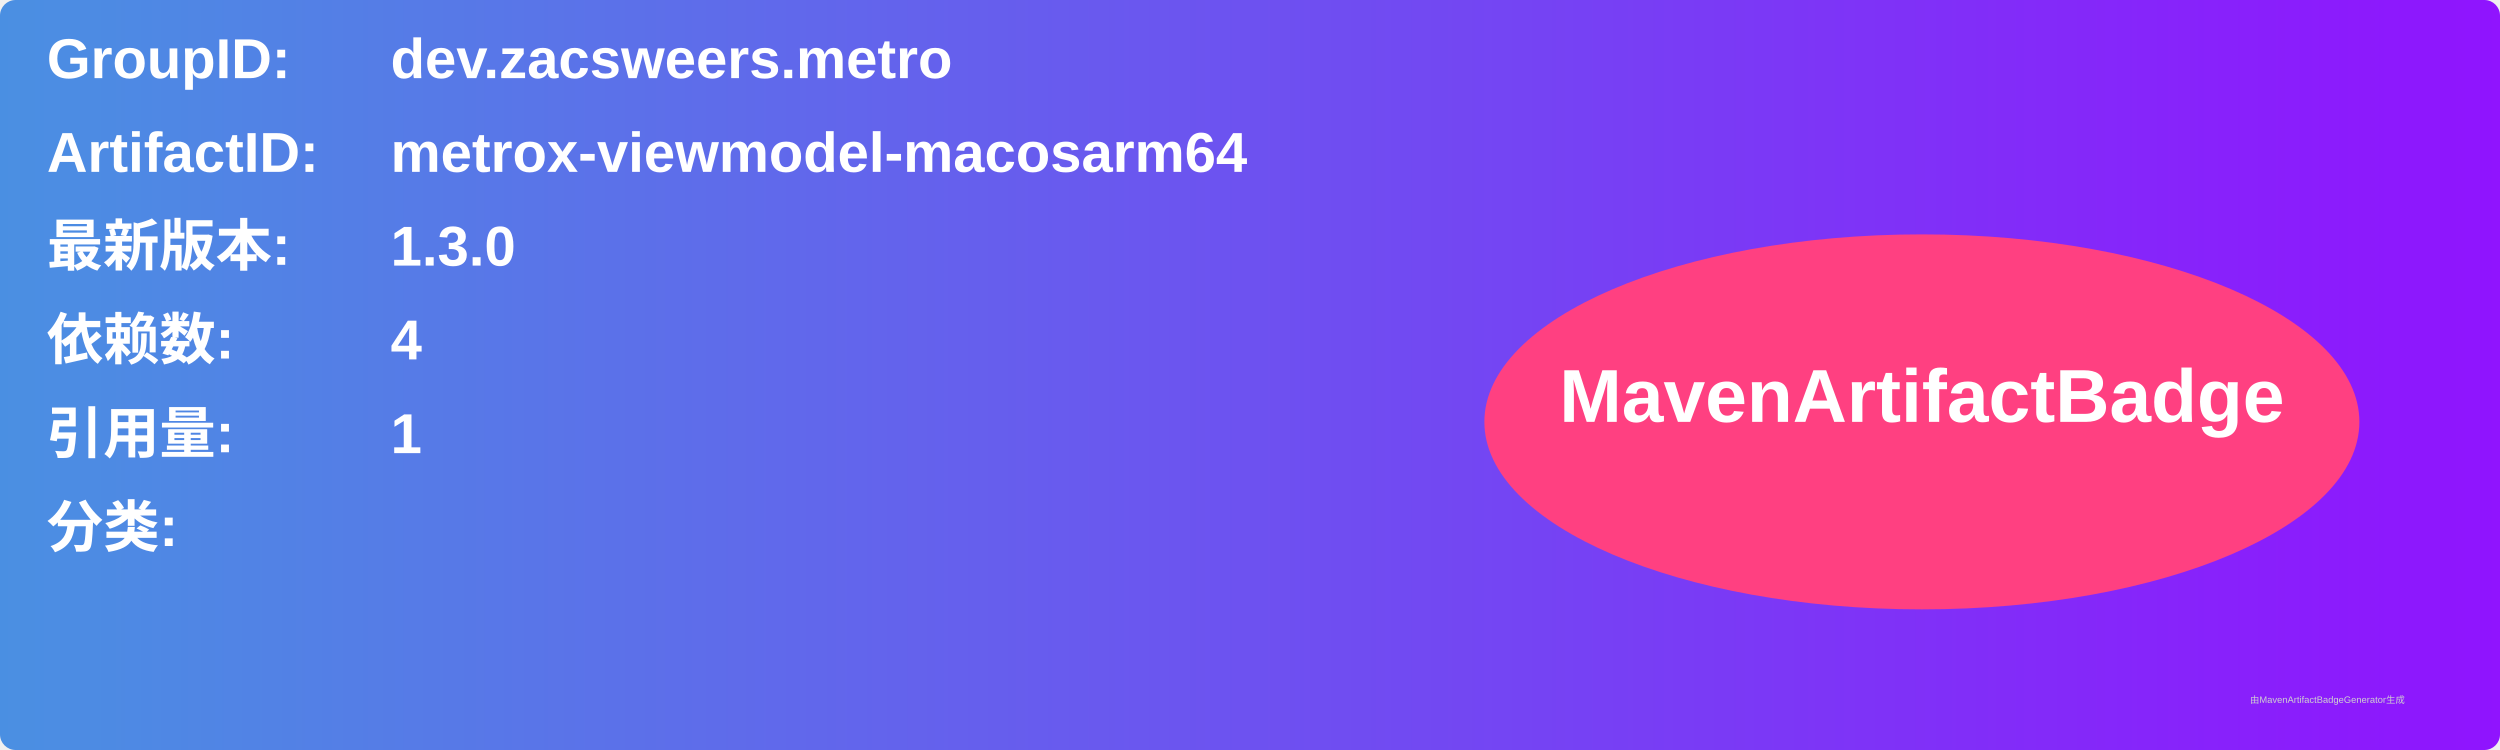
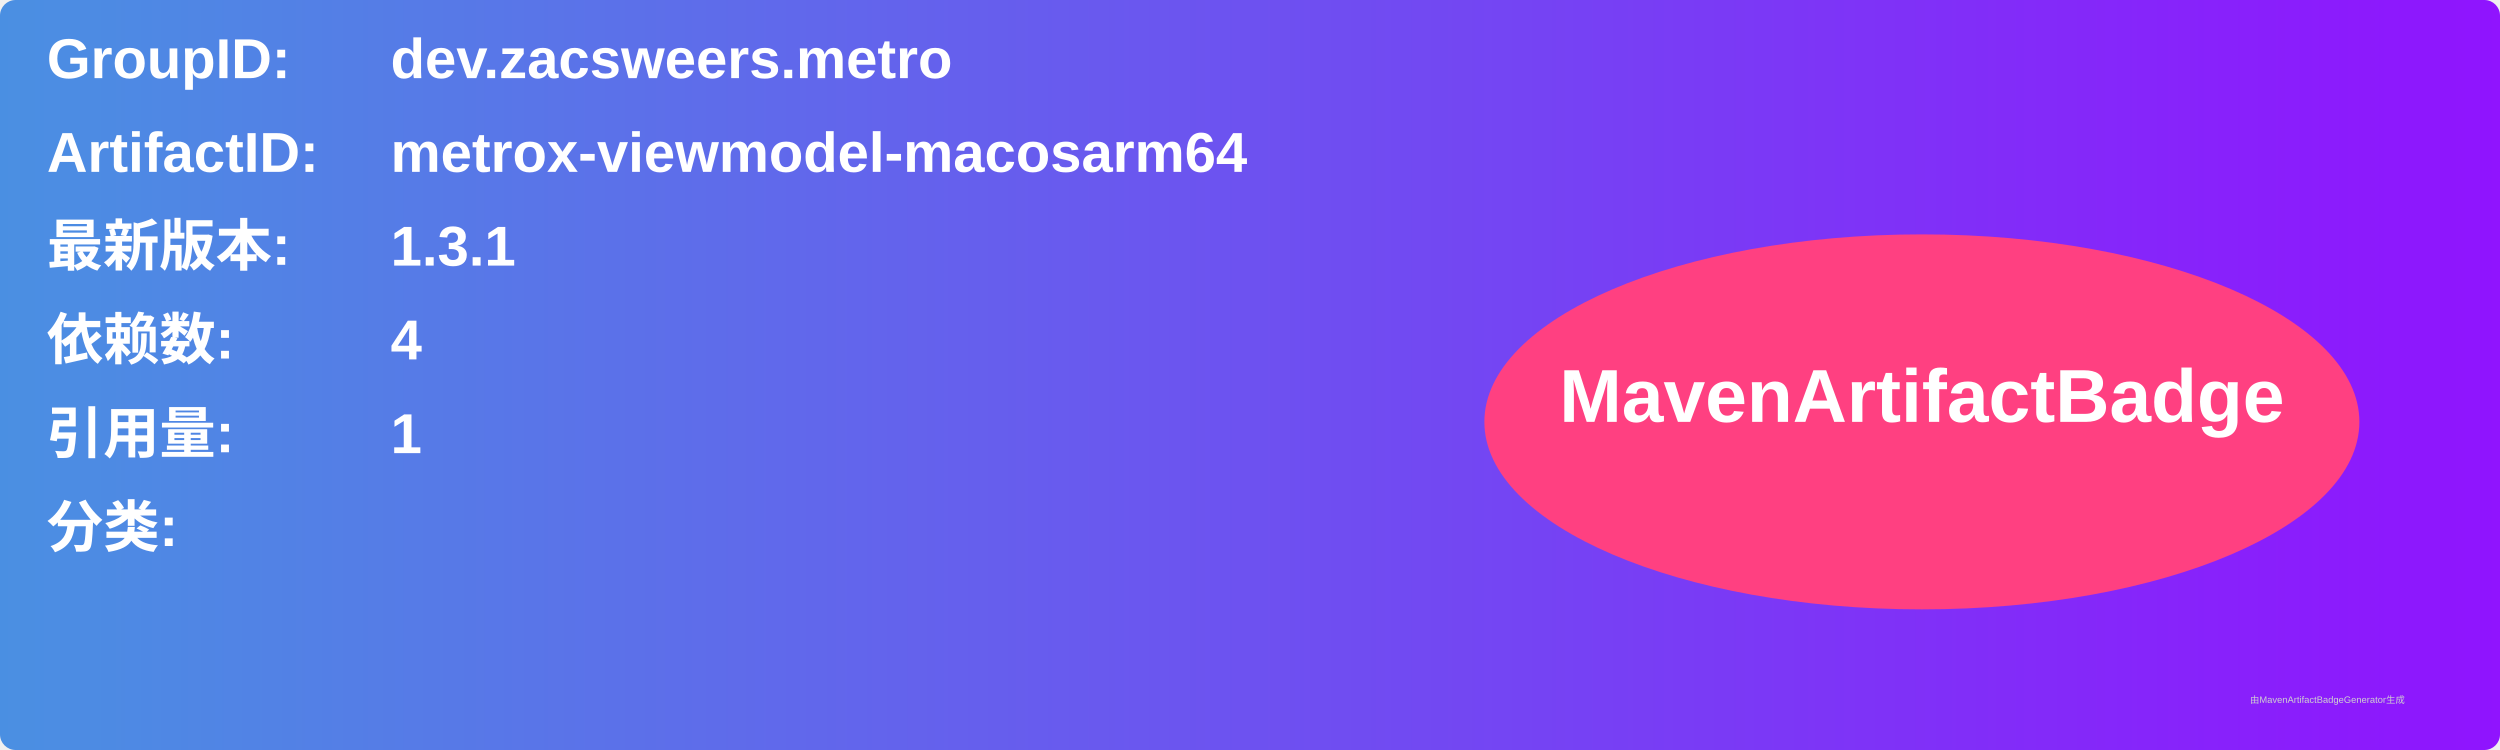
<svg xmlns="http://www.w3.org/2000/svg" width="800" height="240" viewBox="0 0 800 240">
  <linearGradient id="grad" x1="0%" y1="0%" x2="100%" y2="0%">
    <stop offset="0%" stop-color="#4a90e2" />
    <stop offset="100%" stop-color="#9013fe" />
  </linearGradient>
  <rect width="100%" height="100%" rx="5" ry="5" fill="url(#grad)" />
  <g transform="translate(15, 15)">
    <text x="0" y="10" font-family="Arial" font-size="18" fill="white" font-weight="bold" width="260">GroupID:</text>
    <text x="110" y="10" font-family="Arial" font-size="18" fill="white" font-weight="bold" width="460">dev.zacsweers.metro</text>
    <text x="0" y="40" font-family="Arial" font-size="18" fill="white" font-weight="bold" width="260">ArtifactID:</text>
    <text x="110" y="40" font-family="Arial" font-size="18" fill="white" font-weight="bold" width="460">metrox-viewmodel-macosarm64</text>
    <text x="0" y="70" font-family="Arial" font-size="18" fill="white" font-weight="bold">最新版本:</text>
    <text x="110" y="70" font-family="Arial" font-size="18" fill="white" font-weight="bold">
-       <tspan font-weight="bold">1.3.0</tspan>
+       <tspan font-weight="bold">1.3.1</tspan>
    </text>
    <text x="0" y="100" font-family="Arial" font-size="18" fill="white" font-weight="bold">依赖数: </text>
    <text x="110" y="100" font-family="Arial" font-size="18" fill="white">
      <tspan font-weight="bold">4</tspan>
    </text>
    <text x="0" y="130" font-family="Arial" font-size="18" fill="white" font-weight="bold">引用量: </text>
    <text x="110" y="130" font-family="Arial" font-size="18" fill="white">
      <tspan font-weight="bold">1</tspan>
    </text>
    <text x="0" y="160" font-family="Arial" font-size="18" fill="white" font-weight="bold">分类:</text>
    <text x="10" y="190" font-family="Arial" font-size="10" fill="white">
      <tspan font-weight="bold" />
    </text>
    <ellipse cx="600" cy="120" rx="140" ry="60" fill="#ff4081" />
    <text x="600" y="120" text-anchor="middle" font-family="Arial" font-size="24" fill="white" font-weight="bold">MavenArtifactBadge</text>
  </g>
  <text x="720" y="225" font-family="Arial" font-size="3" fill="#d0d0d0">由MavenArtifactBadgeGenerator生成</text>
</svg>
